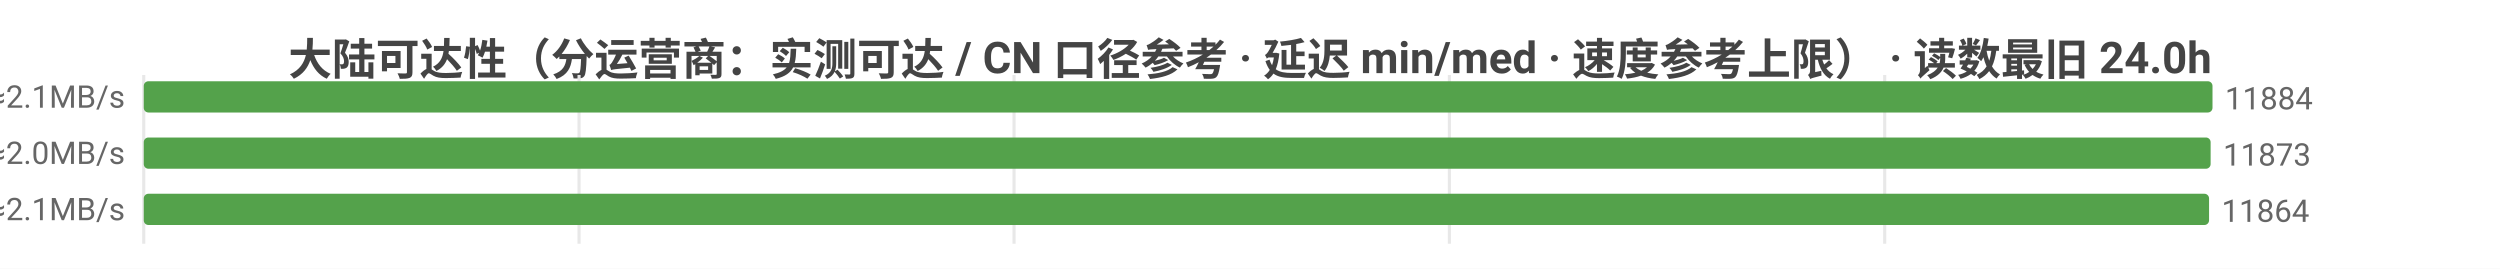
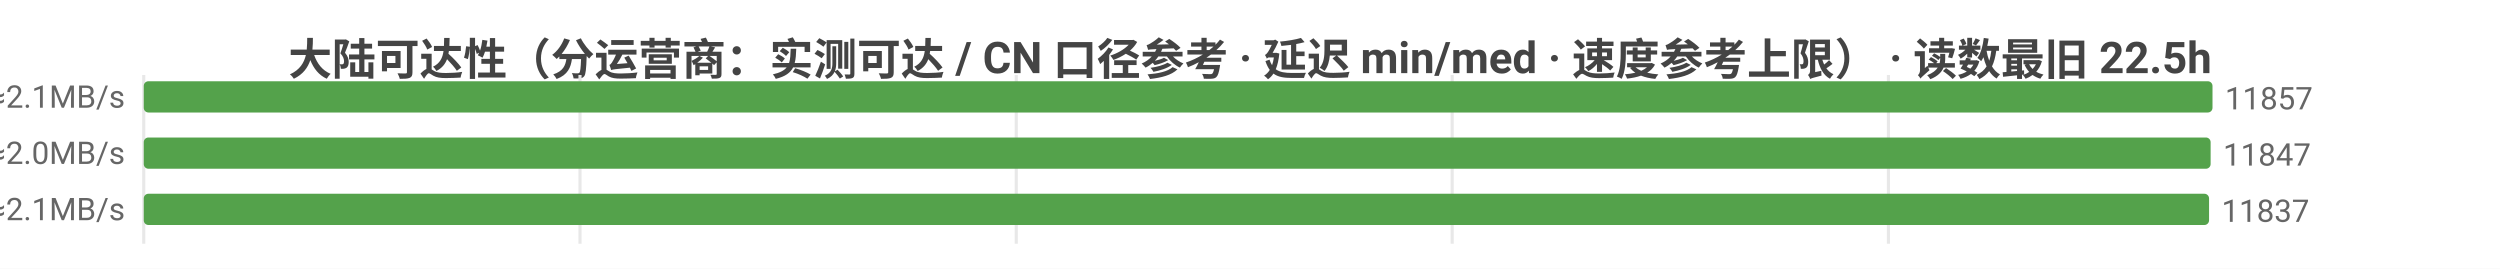
<svg xmlns="http://www.w3.org/2000/svg" width="800" height="86" viewBox="0 0 800 86">
  <rect width="800" height="86" fill="#ffffff" />
  <style>text{font-family:system-ui,-apple-system,'Segoe UI',Roboto,'PingFang SC','Microsoft YaHei','Noto Sans CJK SC',sans-serif}.g{stroke:#e8e8e8;stroke-width:1}.a{stroke:#999;stroke-width:1}.t{font-size:10px;fill:#666}.m{font-size:10px;text-anchor:middle;fill:#666}.e{font-size:10px;text-anchor:end;fill:#666}.l{font-size:11px;fill:#333}.tt{font-size:14px;font-weight:600;text-anchor:middle;fill:#444}.em{font-size:13px;text-anchor:middle;fill:#999}</style>
-   <text class="tt" x="400.0" y="24">大陆可达性（分运营商：实测可达 / CN 口径参考 · 延迟 min/med · 速度参考上限） · 读数最旧 24.0h</text>
+   <text class="tt" x="400.0" y="24">大陆可达性（分运营商：实测可达 / CN 口径参考 · 延迟 min/med · 速度参考上限） · 读数最旧 22.5h</text>
  <line class="g" x1="46" y1="24" x2="46" y2="78" />
-   <line class="g" x1="185.3" y1="24" x2="185.3" y2="78" />
-   <line class="g" x1="324.5" y1="24" x2="324.5" y2="78" />
-   <line class="g" x1="463.8" y1="24" x2="463.8" y2="78" />
-   <line class="g" x1="603.1" y1="24" x2="603.1" y2="78" />
-   <text class="e" x="40" y="35">中国电信  实测可达 11884/12060 · CN口径 11991  min9/med224ms  ≈2.1MB/s</text>
+   <line class="g" x1="185.6" y1="24" x2="185.6" y2="78" />
+   <line class="g" x1="325.2" y1="24" x2="325.2" y2="78" />
+   <line class="g" x1="464.7" y1="24" x2="464.7" y2="78" />
+   <line class="g" x1="604.3" y1="24" x2="604.3" y2="78" />
+   <text class="e" x="40" y="35">中国电信  实测可达 11857/11973 · CN口径 11991  min9/med224ms  ≈2.1MB/s</text>
  <rect x="46" y="26" width="662" height="10" fill="#54a24b" rx="1.5" />
-   <text class="t" x="712" y="35">11884</text>
-   <text class="e" x="40" y="53">中国联通  实测可达 11873/12082 · CN口径 11991  min7/med237ms  ≈2.0MB/s</text>
+   <text class="t" x="712" y="35">11857</text>
+   <text class="e" x="40" y="53">中国联通  实测可达 11847/11995 · CN口径 11991  min7/med237ms  ≈2.0MB/s</text>
  <rect x="46" y="44" width="661.4" height="10" fill="#54a24b" rx="1.5" />
-   <text class="t" x="711.4" y="53">11873</text>
-   <text class="e" x="40" y="71">中国移动  实测可达 11864/12049 · CN口径 11991  min5/med231ms  ≈2.1MB/s</text>
+   <text class="t" x="711.4" y="53">11847</text>
+   <text class="e" x="40" y="71">中国移动  实测可达 11837/11962 · CN口径 11991  min5/med231ms  ≈2.1MB/s</text>
  <rect x="46" y="62" width="660.9" height="10" fill="#54a24b" rx="1.5" />
-   <text class="t" x="710.9" y="71">11864</text>
+   <text class="t" x="710.9" y="71">11837</text>
</svg>
